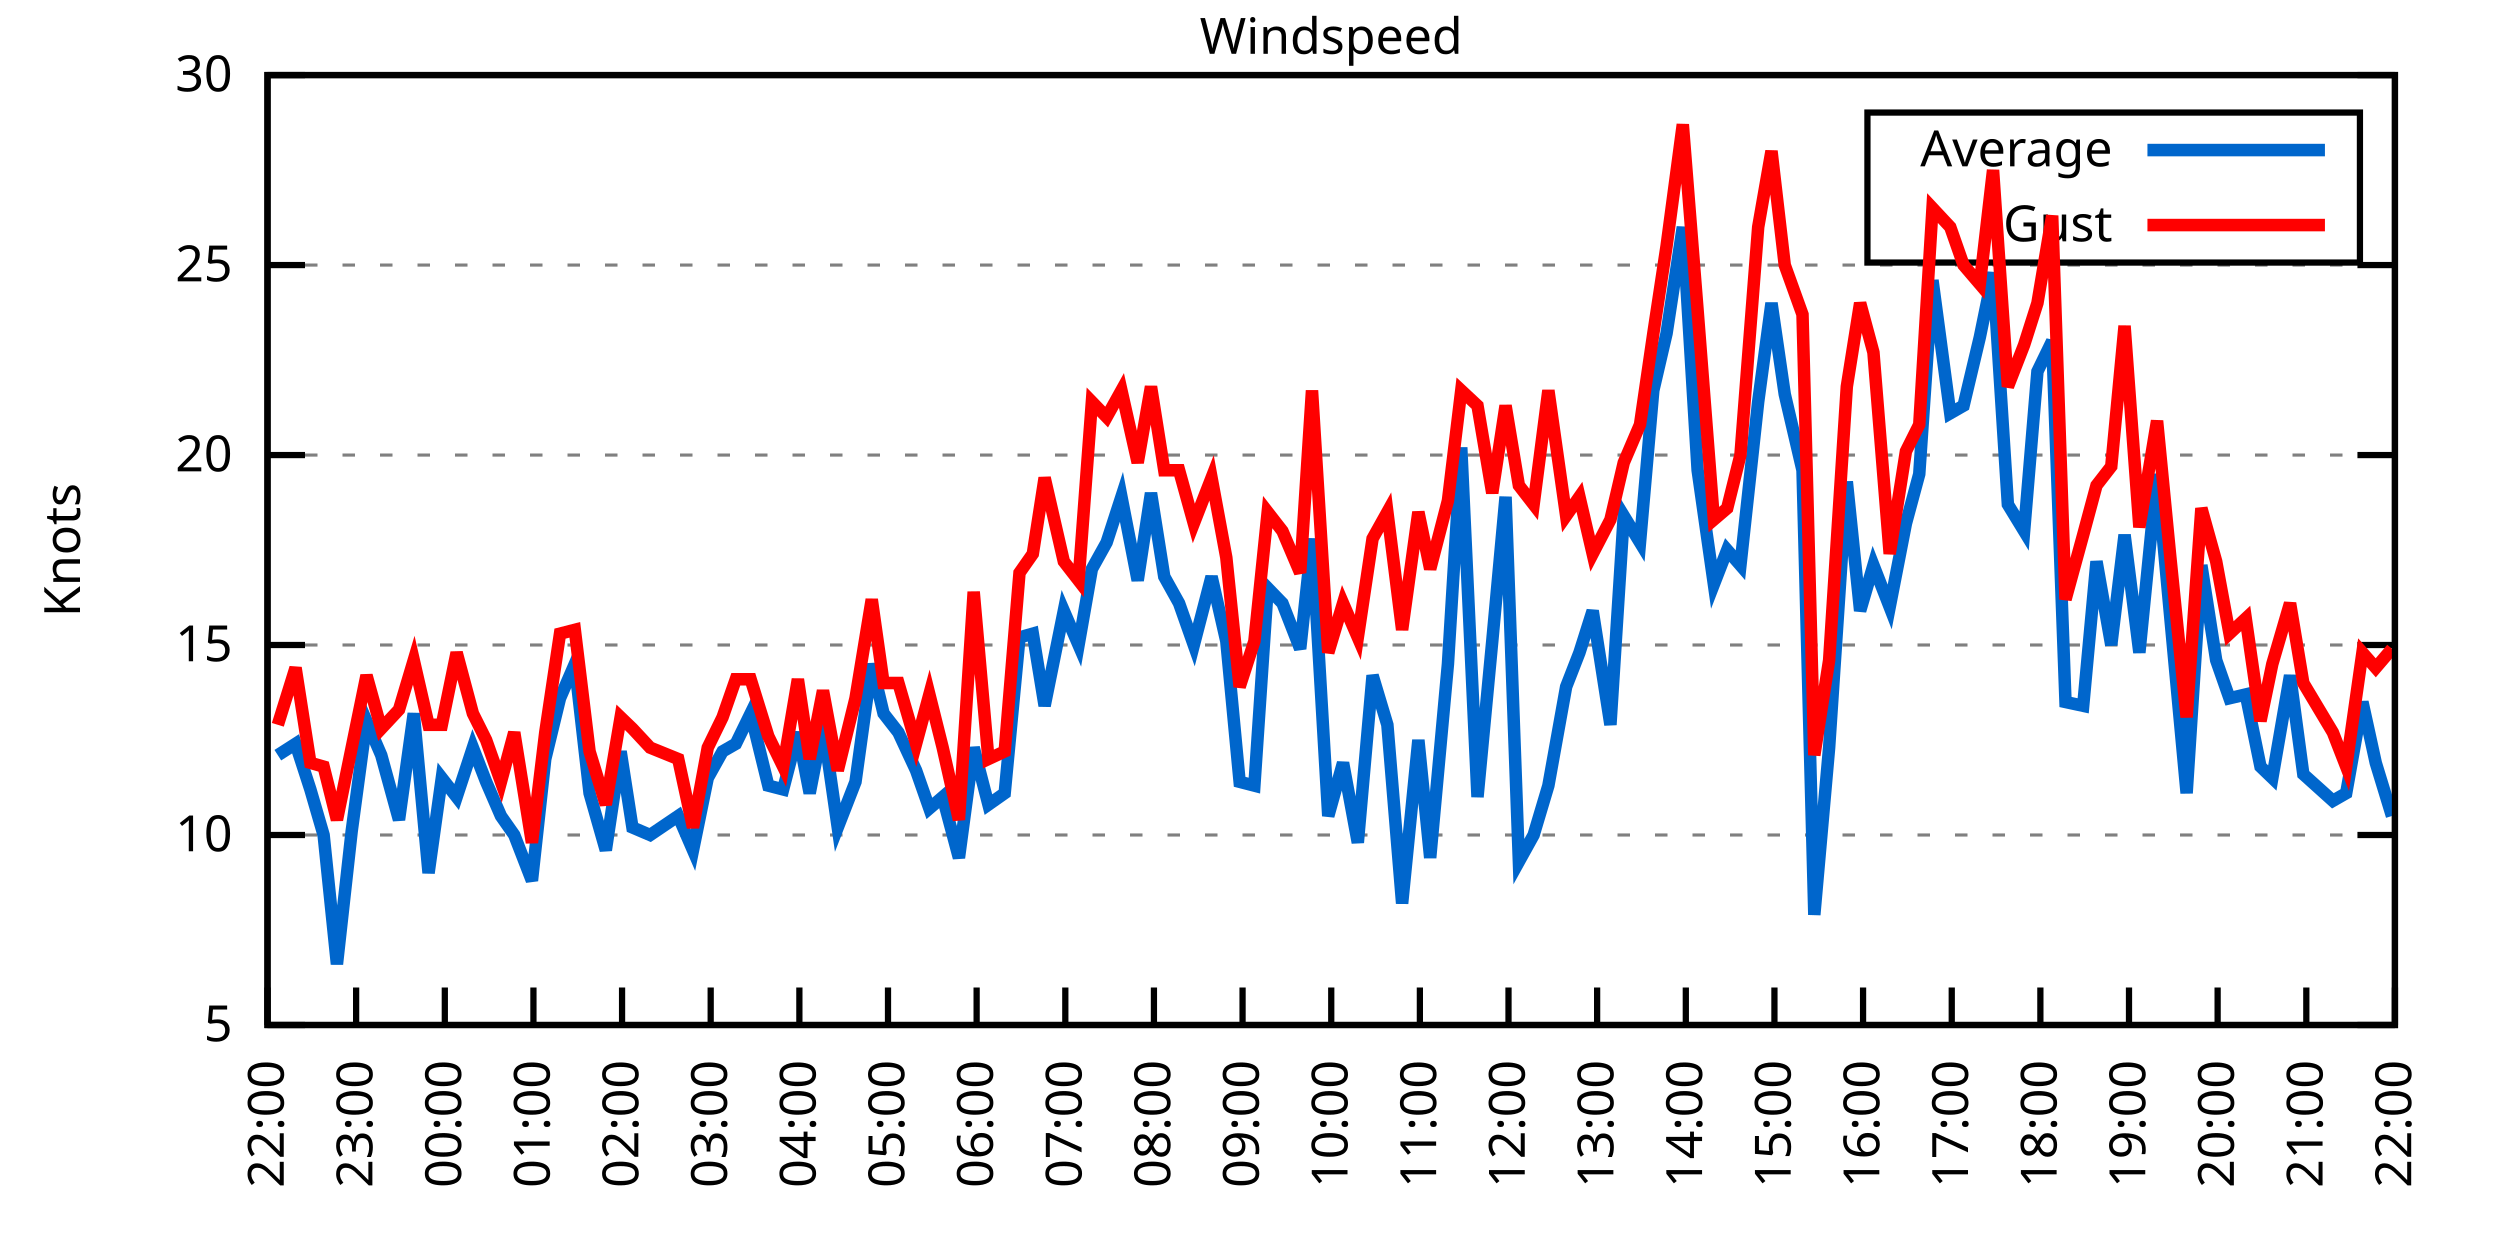
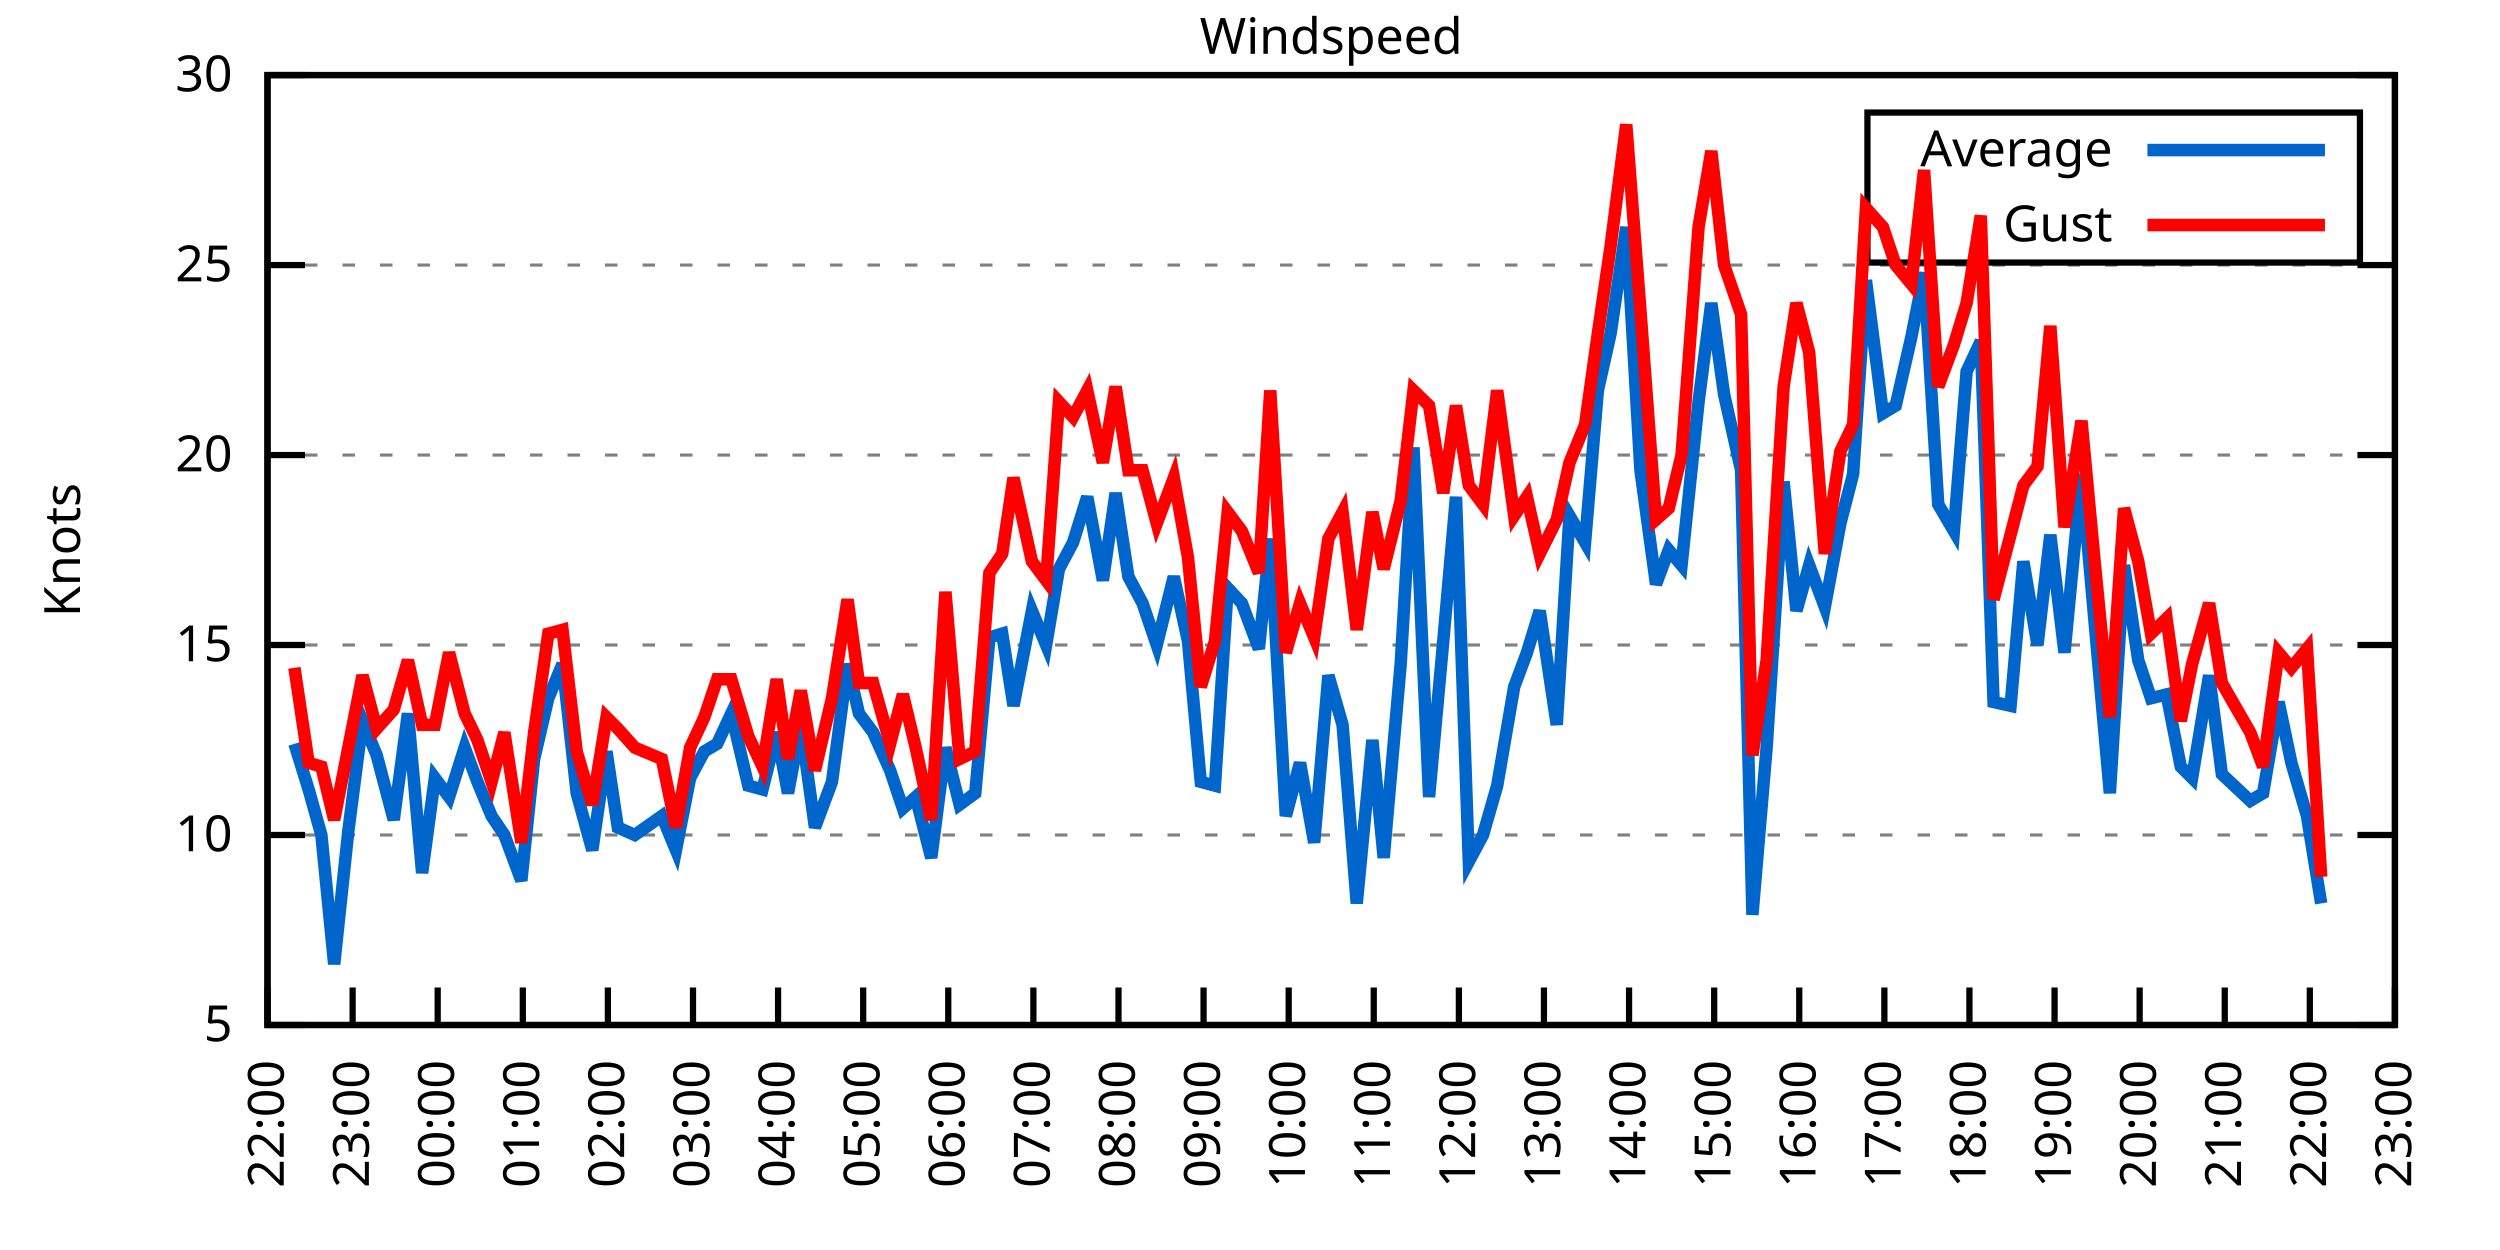
<svg xmlns="http://www.w3.org/2000/svg" xmlns:xlink="http://www.w3.org/1999/xlink" width="400" height="200" viewBox="0 0 400 200">
  <g id="gnuplot_canvas">
    <rect x="0" y="0" width="400" height="200" fill="none" />
    <defs>
      <circle id="gpDot" r="0.5" stroke-width="0.5" stroke="currentColor" />
      <path id="gpPt0" stroke-width="0.333" stroke="currentColor" d="M-1,0 h2 M0,-1 v2" />
      <path id="gpPt1" stroke-width="0.333" stroke="currentColor" d="M-1,-1 L1,1 M1,-1 L-1,1" />
      <path id="gpPt2" stroke-width="0.333" stroke="currentColor" d="M-1,0 L1,0 M0,-1 L0,1 M-1,-1 L1,1 M-1,1 L1,-1" />
      <rect id="gpPt3" stroke-width="0.333" stroke="currentColor" x="-1" y="-1" width="2" height="2" />
      <rect id="gpPt4" stroke-width="0.333" stroke="currentColor" fill="currentColor" x="-1" y="-1" width="2" height="2" />
      <circle id="gpPt5" stroke-width="0.333" stroke="currentColor" cx="0" cy="0" r="1" />
      <use xlink:href="#gpPt5" id="gpPt6" fill="currentColor" stroke="none" />
      <path id="gpPt7" stroke-width="0.333" stroke="currentColor" d="M0,-1.33 L-1.33,0.67 L1.33,0.67 z" />
      <use xlink:href="#gpPt7" id="gpPt8" fill="currentColor" stroke="none" />
      <use xlink:href="#gpPt7" id="gpPt9" stroke="currentColor" transform="rotate(180)" />
      <use xlink:href="#gpPt9" id="gpPt10" fill="currentColor" stroke="none" />
      <use xlink:href="#gpPt3" id="gpPt11" stroke="currentColor" transform="rotate(45)" />
      <use xlink:href="#gpPt11" id="gpPt12" fill="currentColor" stroke="none" />
      <path id="gpPt13" stroke-width="0.333" stroke="currentColor" d="M0,1.330 L1.265,0.411 L0.782,-1.067 L-0.782,-1.076 L-1.265,0.411 z" />
      <use xlink:href="#gpPt13" id="gpPt14" fill="currentColor" stroke="none" />
      <filter id="textbox" filterUnits="objectBoundingBox" x="0" y="0" height="1" width="1">
        <feFlood flood-color="white" flood-opacity="1" result="bgnd" />
        <feComposite in="SourceGraphic" in2="bgnd" operator="atop" />
      </filter>
      <filter id="greybox" filterUnits="objectBoundingBox" x="0" y="0" height="1" width="1">
        <feFlood flood-color="lightgrey" flood-opacity="1" result="grey" />
        <feComposite in="SourceGraphic" in2="grey" operator="atop" />
      </filter>
    </defs>
    <g fill="none" color="white" stroke="currentColor" stroke-width="1.00" stroke-linecap="butt" stroke-linejoin="miter">
</g>
    <g fill="none" color="black" stroke="currentColor" stroke-width="1.00" stroke-linecap="butt" stroke-linejoin="miter">
      <g stroke="none" shape-rendering="crispEdges">
        <polygon fill="rgb(255, 255, 255)" points="42.80,164.00 383.18,164.00 383.18,12.02 42.80,12.02 " />
      </g>
    </g>
    <g fill="none" color="black" stroke="currentColor" stroke-width="1.00" stroke-linecap="butt" stroke-linejoin="miter">
</g>
    <g fill="none" color="black" stroke="black" stroke-width="0.50" stroke-linecap="butt" stroke-linejoin="miter">
</g>
    <g fill="none" color="gray" stroke="currentColor" stroke-width="0.50" stroke-linecap="butt" stroke-linejoin="miter">
      <path stroke="gray" stroke-dasharray="2,4" class="gridline" d="M42.80,164.00 L383.19,164.00  " />
    </g>
    <g fill="none" color="gray" stroke="gray" stroke-width="1.00" stroke-linecap="butt" stroke-linejoin="miter">
</g>
    <g fill="none" color="black" stroke="currentColor" stroke-width="1.00" stroke-linecap="butt" stroke-linejoin="miter">
      <path stroke="black" d="M42.80,164.00 L48.80,164.00 M383.19,164.00 L377.19,164.00  " />
      <g transform="translate(37.20,166.60)" stroke="none" fill="black" font-family="Sans" font-size="8.00" text-anchor="end">
        <text>
          <tspan font-family="Sans"> 5</tspan>
        </text>
      </g>
    </g>
    <g fill="none" color="black" stroke="currentColor" stroke-width="1.00" stroke-linecap="butt" stroke-linejoin="miter">
</g>
    <g fill="none" color="black" stroke="black" stroke-width="0.50" stroke-linecap="butt" stroke-linejoin="miter">
</g>
    <g fill="none" color="gray" stroke="currentColor" stroke-width="0.50" stroke-linecap="butt" stroke-linejoin="miter">
      <path stroke="gray" stroke-dasharray="2,4" class="gridline" d="M42.80,133.60 L383.19,133.60  " />
    </g>
    <g fill="none" color="gray" stroke="gray" stroke-width="1.00" stroke-linecap="butt" stroke-linejoin="miter">
</g>
    <g fill="none" color="black" stroke="currentColor" stroke-width="1.00" stroke-linecap="butt" stroke-linejoin="miter">
      <path stroke="black" d="M42.80,133.60 L48.80,133.60 M383.19,133.60 L377.19,133.60  " />
      <g transform="translate(37.20,136.20)" stroke="none" fill="black" font-family="Sans" font-size="8.00" text-anchor="end">
        <text>
          <tspan font-family="Sans"> 10</tspan>
        </text>
      </g>
    </g>
    <g fill="none" color="black" stroke="currentColor" stroke-width="1.00" stroke-linecap="butt" stroke-linejoin="miter">
</g>
    <g fill="none" color="black" stroke="black" stroke-width="0.50" stroke-linecap="butt" stroke-linejoin="miter">
</g>
    <g fill="none" color="gray" stroke="currentColor" stroke-width="0.50" stroke-linecap="butt" stroke-linejoin="miter">
      <path stroke="gray" stroke-dasharray="2,4" class="gridline" d="M42.80,103.20 L383.19,103.20  " />
    </g>
    <g fill="none" color="gray" stroke="gray" stroke-width="1.00" stroke-linecap="butt" stroke-linejoin="miter">
</g>
    <g fill="none" color="black" stroke="currentColor" stroke-width="1.00" stroke-linecap="butt" stroke-linejoin="miter">
      <path stroke="black" d="M42.80,103.20 L48.80,103.20 M383.19,103.20 L377.19,103.20  " />
      <g transform="translate(37.20,105.80)" stroke="none" fill="black" font-family="Sans" font-size="8.00" text-anchor="end">
        <text>
          <tspan font-family="Sans"> 15</tspan>
        </text>
      </g>
    </g>
    <g fill="none" color="black" stroke="currentColor" stroke-width="1.00" stroke-linecap="butt" stroke-linejoin="miter">
</g>
    <g fill="none" color="black" stroke="black" stroke-width="0.50" stroke-linecap="butt" stroke-linejoin="miter">
</g>
    <g fill="none" color="gray" stroke="currentColor" stroke-width="0.50" stroke-linecap="butt" stroke-linejoin="miter">
      <path stroke="gray" stroke-dasharray="2,4" class="gridline" d="M42.80,72.81 L383.19,72.81  " />
    </g>
    <g fill="none" color="gray" stroke="gray" stroke-width="1.00" stroke-linecap="butt" stroke-linejoin="miter">
</g>
    <g fill="none" color="black" stroke="currentColor" stroke-width="1.00" stroke-linecap="butt" stroke-linejoin="miter">
      <path stroke="black" d="M42.80,72.81 L48.80,72.81 M383.19,72.81 L377.19,72.81  " />
      <g transform="translate(37.20,75.41)" stroke="none" fill="black" font-family="Sans" font-size="8.00" text-anchor="end">
        <text>
          <tspan font-family="Sans"> 20</tspan>
        </text>
      </g>
    </g>
    <g fill="none" color="black" stroke="currentColor" stroke-width="1.00" stroke-linecap="butt" stroke-linejoin="miter">
</g>
    <g fill="none" color="black" stroke="black" stroke-width="0.50" stroke-linecap="butt" stroke-linejoin="miter">
</g>
    <g fill="none" color="gray" stroke="currentColor" stroke-width="0.50" stroke-linecap="butt" stroke-linejoin="miter">
      <path stroke="gray" stroke-dasharray="2,4" class="gridline" d="M42.80,42.41 L383.19,42.41  " />
    </g>
    <g fill="none" color="gray" stroke="gray" stroke-width="1.00" stroke-linecap="butt" stroke-linejoin="miter">
</g>
    <g fill="none" color="black" stroke="currentColor" stroke-width="1.00" stroke-linecap="butt" stroke-linejoin="miter">
      <path stroke="black" d="M42.80,42.41 L48.80,42.41 M383.19,42.41 L377.19,42.41  " />
      <g transform="translate(37.20,45.01)" stroke="none" fill="black" font-family="Sans" font-size="8.00" text-anchor="end">
        <text>
          <tspan font-family="Sans"> 25</tspan>
        </text>
      </g>
    </g>
    <g fill="none" color="black" stroke="currentColor" stroke-width="1.00" stroke-linecap="butt" stroke-linejoin="miter">
</g>
    <g fill="none" color="black" stroke="black" stroke-width="0.50" stroke-linecap="butt" stroke-linejoin="miter">
</g>
    <g fill="none" color="gray" stroke="currentColor" stroke-width="0.50" stroke-linecap="butt" stroke-linejoin="miter">
      <path stroke="gray" stroke-dasharray="2,4" class="gridline" d="M42.80,12.01 L383.19,12.01  " />
    </g>
    <g fill="none" color="gray" stroke="gray" stroke-width="1.00" stroke-linecap="butt" stroke-linejoin="miter">
</g>
    <g fill="none" color="black" stroke="currentColor" stroke-width="1.00" stroke-linecap="butt" stroke-linejoin="miter">
      <path stroke="black" d="M42.80,12.01 L48.80,12.01 M383.19,12.01 L377.19,12.01  " />
      <g transform="translate(37.20,14.61)" stroke="none" fill="black" font-family="Sans" font-size="8.00" text-anchor="end">
        <text>
          <tspan font-family="Sans"> 30</tspan>
        </text>
      </g>
    </g>
    <g fill="none" color="black" stroke="currentColor" stroke-width="1.00" stroke-linecap="butt" stroke-linejoin="miter">
      <path stroke="black" d="M42.80,164.00 L42.80,158.00  " />
      <g transform="translate(45.40,169.60) rotate(270.00)" stroke="none" fill="black" font-family="Sans" font-size="8.00" text-anchor="end">
        <text>
          <tspan font-family="Sans">22:00</tspan>
        </text>
      </g>
    </g>
    <g fill="none" color="black" stroke="currentColor" stroke-width="1.00" stroke-linecap="butt" stroke-linejoin="miter">
-       <path stroke="black" d="M56.98,164.00 L56.98,158.00  " />
-       <g transform="translate(59.58,169.60) rotate(270.00)" stroke="none" fill="black" font-family="Sans" font-size="8.00" text-anchor="end">
+       <path stroke="black" d="M56.42,164.00 L56.42,158.00  " />
+       <g transform="translate(59.02,169.60) rotate(270.00)" stroke="none" fill="black" font-family="Sans" font-size="8.00" text-anchor="end">
        <text>
          <tspan font-family="Sans">23:00</tspan>
        </text>
      </g>
    </g>
    <g fill="none" color="black" stroke="currentColor" stroke-width="1.00" stroke-linecap="butt" stroke-linejoin="miter">
-       <path stroke="black" d="M71.17,164.00 L71.17,158.00  " />
-       <g transform="translate(73.77,169.60) rotate(270.00)" stroke="none" fill="black" font-family="Sans" font-size="8.00" text-anchor="end">
+       <path stroke="black" d="M70.03,164.00 L70.03,158.00  " />
+       <g transform="translate(72.63,169.60) rotate(270.00)" stroke="none" fill="black" font-family="Sans" font-size="8.00" text-anchor="end">
        <text>
          <tspan font-family="Sans">00:00</tspan>
        </text>
      </g>
    </g>
    <g fill="none" color="black" stroke="currentColor" stroke-width="1.00" stroke-linecap="butt" stroke-linejoin="miter">
-       <path stroke="black" d="M85.35,164.00 L85.35,158.00  " />
-       <g transform="translate(87.95,169.60) rotate(270.00)" stroke="none" fill="black" font-family="Sans" font-size="8.00" text-anchor="end">
+       <path stroke="black" d="M83.65,164.00 L83.65,158.00  " />
+       <g transform="translate(86.25,169.60) rotate(270.00)" stroke="none" fill="black" font-family="Sans" font-size="8.00" text-anchor="end">
        <text>
          <tspan font-family="Sans">01:00</tspan>
        </text>
      </g>
    </g>
    <g fill="none" color="black" stroke="currentColor" stroke-width="1.00" stroke-linecap="butt" stroke-linejoin="miter">
-       <path stroke="black" d="M99.53,164.00 L99.53,158.00  " />
-       <g transform="translate(102.13,169.60) rotate(270.00)" stroke="none" fill="black" font-family="Sans" font-size="8.00" text-anchor="end">
+       <path stroke="black" d="M97.26,164.00 L97.26,158.00  " />
+       <g transform="translate(99.86,169.60) rotate(270.00)" stroke="none" fill="black" font-family="Sans" font-size="8.00" text-anchor="end">
        <text>
          <tspan font-family="Sans">02:00</tspan>
        </text>
      </g>
    </g>
    <g fill="none" color="black" stroke="currentColor" stroke-width="1.00" stroke-linecap="butt" stroke-linejoin="miter">
-       <path stroke="black" d="M113.71,164.00 L113.71,158.00  " />
-       <g transform="translate(116.31,169.60) rotate(270.00)" stroke="none" fill="black" font-family="Sans" font-size="8.00" text-anchor="end">
+       <path stroke="black" d="M110.88,164.00 L110.88,158.00  " />
+       <g transform="translate(113.48,169.60) rotate(270.00)" stroke="none" fill="black" font-family="Sans" font-size="8.00" text-anchor="end">
        <text>
          <tspan font-family="Sans">03:00</tspan>
        </text>
      </g>
    </g>
    <g fill="none" color="black" stroke="currentColor" stroke-width="1.00" stroke-linecap="butt" stroke-linejoin="miter">
-       <path stroke="black" d="M127.90,164.00 L127.90,158.00  " />
-       <g transform="translate(130.50,169.60) rotate(270.00)" stroke="none" fill="black" font-family="Sans" font-size="8.00" text-anchor="end">
+       <path stroke="black" d="M124.49,164.00 L124.49,158.00  " />
+       <g transform="translate(127.09,169.60) rotate(270.00)" stroke="none" fill="black" font-family="Sans" font-size="8.00" text-anchor="end">
        <text>
          <tspan font-family="Sans">04:00</tspan>
        </text>
      </g>
    </g>
    <g fill="none" color="black" stroke="currentColor" stroke-width="1.00" stroke-linecap="butt" stroke-linejoin="miter">
-       <path stroke="black" d="M142.08,164.00 L142.08,158.00  " />
-       <g transform="translate(144.68,169.60) rotate(270.00)" stroke="none" fill="black" font-family="Sans" font-size="8.00" text-anchor="end">
+       <path stroke="black" d="M138.11,164.00 L138.11,158.00  " />
+       <g transform="translate(140.71,169.60) rotate(270.00)" stroke="none" fill="black" font-family="Sans" font-size="8.00" text-anchor="end">
        <text>
          <tspan font-family="Sans">05:00</tspan>
        </text>
      </g>
    </g>
    <g fill="none" color="black" stroke="currentColor" stroke-width="1.00" stroke-linecap="butt" stroke-linejoin="miter">
-       <path stroke="black" d="M156.26,164.00 L156.26,158.00  " />
-       <g transform="translate(158.86,169.60) rotate(270.00)" stroke="none" fill="black" font-family="Sans" font-size="8.00" text-anchor="end">
+       <path stroke="black" d="M151.72,164.00 L151.72,158.00  " />
+       <g transform="translate(154.32,169.60) rotate(270.00)" stroke="none" fill="black" font-family="Sans" font-size="8.00" text-anchor="end">
        <text>
          <tspan font-family="Sans">06:00</tspan>
        </text>
      </g>
    </g>
    <g fill="none" color="black" stroke="currentColor" stroke-width="1.00" stroke-linecap="butt" stroke-linejoin="miter">
-       <path stroke="black" d="M170.45,164.00 L170.45,158.00  " />
-       <g transform="translate(173.05,169.60) rotate(270.00)" stroke="none" fill="black" font-family="Sans" font-size="8.00" text-anchor="end">
+       <path stroke="black" d="M165.34,164.00 L165.34,158.00  " />
+       <g transform="translate(167.94,169.60) rotate(270.00)" stroke="none" fill="black" font-family="Sans" font-size="8.00" text-anchor="end">
        <text>
          <tspan font-family="Sans">07:00</tspan>
        </text>
      </g>
    </g>
    <g fill="none" color="black" stroke="currentColor" stroke-width="1.00" stroke-linecap="butt" stroke-linejoin="miter">
-       <path stroke="black" d="M184.63,164.00 L184.63,158.00  " />
-       <g transform="translate(187.23,169.60) rotate(270.00)" stroke="none" fill="black" font-family="Sans" font-size="8.00" text-anchor="end">
+       <path stroke="black" d="M178.96,164.00 L178.96,158.00  " />
+       <g transform="translate(181.56,169.60) rotate(270.00)" stroke="none" fill="black" font-family="Sans" font-size="8.00" text-anchor="end">
        <text>
          <tspan font-family="Sans">08:00</tspan>
        </text>
      </g>
    </g>
    <g fill="none" color="black" stroke="currentColor" stroke-width="1.00" stroke-linecap="butt" stroke-linejoin="miter">
-       <path stroke="black" d="M198.81,164.00 L198.81,158.00  " />
-       <g transform="translate(201.41,169.60) rotate(270.00)" stroke="none" fill="black" font-family="Sans" font-size="8.00" text-anchor="end">
+       <path stroke="black" d="M192.57,164.00 L192.57,158.00  " />
+       <g transform="translate(195.17,169.60) rotate(270.00)" stroke="none" fill="black" font-family="Sans" font-size="8.00" text-anchor="end">
        <text>
          <tspan font-family="Sans">09:00</tspan>
        </text>
      </g>
    </g>
    <g fill="none" color="black" stroke="currentColor" stroke-width="1.00" stroke-linecap="butt" stroke-linejoin="miter">
-       <path stroke="black" d="M213.00,164.00 L213.00,158.00  " />
-       <g transform="translate(215.60,169.60) rotate(270.00)" stroke="none" fill="black" font-family="Sans" font-size="8.00" text-anchor="end">
+       <path stroke="black" d="M206.19,164.00 L206.19,158.00  " />
+       <g transform="translate(208.79,169.60) rotate(270.00)" stroke="none" fill="black" font-family="Sans" font-size="8.00" text-anchor="end">
        <text>
          <tspan font-family="Sans">10:00</tspan>
        </text>
      </g>
    </g>
    <g fill="none" color="black" stroke="currentColor" stroke-width="1.00" stroke-linecap="butt" stroke-linejoin="miter">
-       <path stroke="black" d="M227.18,164.00 L227.18,158.00  " />
-       <g transform="translate(229.78,169.60) rotate(270.00)" stroke="none" fill="black" font-family="Sans" font-size="8.00" text-anchor="end">
+       <path stroke="black" d="M219.80,164.00 L219.80,158.00  " />
+       <g transform="translate(222.40,169.60) rotate(270.00)" stroke="none" fill="black" font-family="Sans" font-size="8.00" text-anchor="end">
        <text>
          <tspan font-family="Sans">11:00</tspan>
        </text>
      </g>
    </g>
    <g fill="none" color="black" stroke="currentColor" stroke-width="1.00" stroke-linecap="butt" stroke-linejoin="miter">
-       <path stroke="black" d="M241.36,164.00 L241.36,158.00  " />
-       <g transform="translate(243.96,169.60) rotate(270.00)" stroke="none" fill="black" font-family="Sans" font-size="8.00" text-anchor="end">
+       <path stroke="black" d="M233.42,164.00 L233.42,158.00  " />
+       <g transform="translate(236.02,169.60) rotate(270.00)" stroke="none" fill="black" font-family="Sans" font-size="8.00" text-anchor="end">
        <text>
          <tspan font-family="Sans">12:00</tspan>
        </text>
      </g>
    </g>
    <g fill="none" color="black" stroke="currentColor" stroke-width="1.00" stroke-linecap="butt" stroke-linejoin="miter">
-       <path stroke="black" d="M255.54,164.00 L255.54,158.00  " />
-       <g transform="translate(258.14,169.60) rotate(270.00)" stroke="none" fill="black" font-family="Sans" font-size="8.00" text-anchor="end">
+       <path stroke="black" d="M247.03,164.00 L247.03,158.00  " />
+       <g transform="translate(249.63,169.60) rotate(270.00)" stroke="none" fill="black" font-family="Sans" font-size="8.00" text-anchor="end">
        <text>
          <tspan font-family="Sans">13:00</tspan>
        </text>
      </g>
    </g>
    <g fill="none" color="black" stroke="currentColor" stroke-width="1.00" stroke-linecap="butt" stroke-linejoin="miter">
-       <path stroke="black" d="M269.73,164.00 L269.73,158.00  " />
-       <g transform="translate(272.33,169.60) rotate(270.00)" stroke="none" fill="black" font-family="Sans" font-size="8.00" text-anchor="end">
+       <path stroke="black" d="M260.65,164.00 L260.65,158.00  " />
+       <g transform="translate(263.25,169.60) rotate(270.00)" stroke="none" fill="black" font-family="Sans" font-size="8.00" text-anchor="end">
        <text>
          <tspan font-family="Sans">14:00</tspan>
        </text>
      </g>
    </g>
    <g fill="none" color="black" stroke="currentColor" stroke-width="1.00" stroke-linecap="butt" stroke-linejoin="miter">
-       <path stroke="black" d="M283.91,164.00 L283.91,158.00  " />
-       <g transform="translate(286.51,169.60) rotate(270.00)" stroke="none" fill="black" font-family="Sans" font-size="8.00" text-anchor="end">
+       <path stroke="black" d="M274.27,164.00 L274.27,158.00  " />
+       <g transform="translate(276.87,169.60) rotate(270.00)" stroke="none" fill="black" font-family="Sans" font-size="8.00" text-anchor="end">
        <text>
          <tspan font-family="Sans">15:00</tspan>
        </text>
      </g>
    </g>
    <g fill="none" color="black" stroke="currentColor" stroke-width="1.00" stroke-linecap="butt" stroke-linejoin="miter">
-       <path stroke="black" d="M298.09,164.00 L298.09,158.00  " />
-       <g transform="translate(300.69,169.60) rotate(270.00)" stroke="none" fill="black" font-family="Sans" font-size="8.00" text-anchor="end">
+       <path stroke="black" d="M287.88,164.00 L287.88,158.00  " />
+       <g transform="translate(290.48,169.60) rotate(270.00)" stroke="none" fill="black" font-family="Sans" font-size="8.00" text-anchor="end">
        <text>
          <tspan font-family="Sans">16:00</tspan>
        </text>
      </g>
    </g>
    <g fill="none" color="black" stroke="currentColor" stroke-width="1.00" stroke-linecap="butt" stroke-linejoin="miter">
-       <path stroke="black" d="M312.28,164.00 L312.28,158.00  " />
-       <g transform="translate(314.88,169.60) rotate(270.00)" stroke="none" fill="black" font-family="Sans" font-size="8.00" text-anchor="end">
+       <path stroke="black" d="M301.50,164.00 L301.50,158.00  " />
+       <g transform="translate(304.10,169.60) rotate(270.00)" stroke="none" fill="black" font-family="Sans" font-size="8.00" text-anchor="end">
        <text>
          <tspan font-family="Sans">17:00</tspan>
        </text>
      </g>
    </g>
    <g fill="none" color="black" stroke="currentColor" stroke-width="1.00" stroke-linecap="butt" stroke-linejoin="miter">
-       <path stroke="black" d="M326.46,164.00 L326.46,158.00  " />
-       <g transform="translate(329.06,169.60) rotate(270.00)" stroke="none" fill="black" font-family="Sans" font-size="8.00" text-anchor="end">
+       <path stroke="black" d="M315.11,164.00 L315.11,158.00  " />
+       <g transform="translate(317.71,169.60) rotate(270.00)" stroke="none" fill="black" font-family="Sans" font-size="8.00" text-anchor="end">
        <text>
          <tspan font-family="Sans">18:00</tspan>
        </text>
      </g>
    </g>
    <g fill="none" color="black" stroke="currentColor" stroke-width="1.00" stroke-linecap="butt" stroke-linejoin="miter">
-       <path stroke="black" d="M340.64,164.00 L340.64,158.00  " />
-       <g transform="translate(343.24,169.60) rotate(270.00)" stroke="none" fill="black" font-family="Sans" font-size="8.00" text-anchor="end">
+       <path stroke="black" d="M328.73,164.00 L328.73,158.00  " />
+       <g transform="translate(331.33,169.60) rotate(270.00)" stroke="none" fill="black" font-family="Sans" font-size="8.00" text-anchor="end">
        <text>
          <tspan font-family="Sans">19:00</tspan>
        </text>
      </g>
    </g>
    <g fill="none" color="black" stroke="currentColor" stroke-width="1.00" stroke-linecap="butt" stroke-linejoin="miter">
-       <path stroke="black" d="M354.82,164.00 L354.82,158.00  " />
-       <g transform="translate(357.42,169.60) rotate(270.00)" stroke="none" fill="black" font-family="Sans" font-size="8.00" text-anchor="end">
+       <path stroke="black" d="M342.34,164.00 L342.34,158.00  " />
+       <g transform="translate(344.94,169.60) rotate(270.00)" stroke="none" fill="black" font-family="Sans" font-size="8.00" text-anchor="end">
        <text>
          <tspan font-family="Sans">20:00</tspan>
        </text>
      </g>
    </g>
    <g fill="none" color="black" stroke="currentColor" stroke-width="1.00" stroke-linecap="butt" stroke-linejoin="miter">
-       <path stroke="black" d="M369.01,164.00 L369.01,158.00  " />
-       <g transform="translate(371.61,169.60) rotate(270.00)" stroke="none" fill="black" font-family="Sans" font-size="8.00" text-anchor="end">
+       <path stroke="black" d="M355.96,164.00 L355.96,158.00  " />
+       <g transform="translate(358.56,169.60) rotate(270.00)" stroke="none" fill="black" font-family="Sans" font-size="8.00" text-anchor="end">
        <text>
          <tspan font-family="Sans">21:00</tspan>
+         </text>
+       </g>
+     </g>
+     <g fill="none" color="black" stroke="currentColor" stroke-width="1.00" stroke-linecap="butt" stroke-linejoin="miter">
+       <path stroke="black" d="M369.57,164.00 L369.57,158.00  " />
+       <g transform="translate(372.17,169.60) rotate(270.00)" stroke="none" fill="black" font-family="Sans" font-size="8.00" text-anchor="end">
+         <text>
+           <tspan font-family="Sans">22:00</tspan>
        </text>
      </g>
    </g>
    <g fill="none" color="black" stroke="currentColor" stroke-width="1.00" stroke-linecap="butt" stroke-linejoin="miter">
      <path stroke="black" d="M383.19,164.00 L383.19,158.00  " />
      <g transform="translate(385.79,169.60) rotate(270.00)" stroke="none" fill="black" font-family="Sans" font-size="8.00" text-anchor="end">
        <text>
-           <tspan font-family="Sans">22:00</tspan>
+           <tspan font-family="Sans">23:00</tspan>
        </text>
      </g>
    </g>
    <g fill="none" color="black" stroke="currentColor" stroke-width="1.00" stroke-linecap="butt" stroke-linejoin="miter">
</g>
    <g fill="none" color="black" stroke="currentColor" stroke-width="1.00" stroke-linecap="butt" stroke-linejoin="miter">
      <path stroke="black" d="M42.80,12.01 L42.80,164.00 L383.19,164.00 L383.19,12.01 L42.80,12.01 Z  " />
    </g>
    <g fill="none" color="black" stroke="currentColor" stroke-width="1.00" stroke-linecap="butt" stroke-linejoin="miter">
</g>
    <g fill="none" color="black" stroke="currentColor" stroke-width="1.00" stroke-linecap="butt" stroke-linejoin="miter">
      <path stroke="black" d="M298.79,42.01 L298.79,18.01 L377.59,18.01 L377.59,42.01 L298.79,42.01 Z  " />
    </g>
    <g id="Windspeed_plot_1">
      <g fill="none" color="white" stroke="black" stroke-width="2.00" stroke-linecap="butt" stroke-linejoin="miter">
</g>
      <g fill="none" color="black" stroke="currentColor" stroke-width="2.00" stroke-linecap="butt" stroke-linejoin="miter">
        <g transform="translate(337.99,26.61)" stroke="none" fill="black" font-family="Sans" font-size="8.00" text-anchor="end">
          <text>
            <tspan font-family="Sans">Average</tspan>
          </text>
        </g>
      </g>
      <g fill="none" color="black" stroke="currentColor" stroke-width="2.00" stroke-linecap="butt" stroke-linejoin="miter">
-         <path stroke="rgb(  0, 102, 204)" d="M343.59,24.01 L371.99,24.01 M44.45,120.83 L47.29,119.01 L49.66,126.31 L51.78,133.60 L53.91,154.27 L56.27,132.99   L58.64,115.36 L61.00,120.83 L63.84,131.17 L66.20,114.15 L68.57,139.68 L70.69,124.48 L73.06,127.52 L75.66,119.62   L77.78,125.09 L80.15,130.56 L82.28,133.60 L85.11,140.90 L87.24,121.44 L89.60,111.72 L91.97,106.24 L94.33,126.91   L96.93,136.03 L99.30,120.23 L101.19,132.39 L104.02,133.60 L108.51,130.56 L110.88,136.03 L113.24,124.48 L115.61,120.23   L117.73,119.01 L120.10,114.15 L122.93,125.70 L125.30,126.31 L127.66,117.19 L129.55,126.91 L131.68,115.97 L134.04,132.39   L136.88,125.09 L139.48,106.24 L141.37,114.15 L143.74,117.19 L146.57,123.27 L148.70,129.35 L150.83,127.52 L153.43,137.25   L155.79,119.62 L158.15,128.74 L160.75,126.91 L163.12,101.99 L165.25,101.38 L167.14,112.93 L170.21,97.73 L172.57,103.20   L174.70,91.04 L177.06,86.79 L179.43,79.49 L182.03,92.87 L184.16,78.89 L186.28,92.26 L188.65,96.52 L191.01,103.20   L193.85,92.26 L196.21,102.60 L198.34,125.09 L200.70,125.70 L202.83,94.08 L205.19,96.52 L208.03,103.81 L209.92,86.18   L212.52,130.56 L214.89,122.05 L217.25,134.82 L219.61,108.07 L221.98,115.97 L224.34,144.55 L226.94,118.40 L228.83,137.25   L231.67,106.24 L233.80,71.59 L236.40,127.52 L238.76,102.60 L240.89,79.49 L243.02,137.86 L245.38,133.60 L247.74,125.70   L250.58,109.89 L252.71,104.42 L254.83,97.73 L257.67,115.97 L259.80,82.53 L262.40,86.79 L264.53,62.47 L266.65,53.35   L269.25,36.33 L271.62,75.24 L274.22,93.48 L276.35,88.00 L278.47,90.44 L281.31,64.29 L283.44,48.49 L285.56,63.08   L288.40,75.24 L290.29,146.37 L292.66,119.62 L295.49,77.06 L297.62,97.73 L299.75,90.44 L302.35,97.12 L304.95,83.75   L307.08,75.85 L309.20,44.84 L312.04,66.12 L314.17,64.90 L316.77,53.96 L318.89,43.62 L321.26,80.71 L323.86,84.97   L325.99,59.43 L328.35,54.57 L330.48,112.32 L333.31,112.93 L335.44,89.83 L337.80,103.20 L339.93,85.57 L342.30,104.42   L345.13,75.85 L347.26,98.95 L349.86,126.91 L352.22,90.44 L354.59,105.64 L356.72,111.72 L359.32,111.11 L361.68,122.66   L363.57,124.48 L366.41,108.07 L368.53,123.87 L373.26,128.13 L375.39,126.91 L377.99,112.32 L380.12,122.05 L382.72,130.56    " />
+         <path stroke="rgb(  0, 102, 204)" d="M343.59,24.01 L371.99,24.01 M47.11,119.01 L49.38,126.31 L51.42,133.60 L53.47,154.27 L55.73,132.99 L58.00,115.36   L60.27,120.83 L63.00,131.17 L65.27,114.15 L67.54,139.68 L69.58,124.48 L71.85,127.52 L74.34,119.62 L76.39,125.09   L78.65,130.56 L80.70,133.60 L83.42,140.90 L85.46,121.44 L87.73,111.72 L90.00,106.24 L92.27,126.91 L94.77,136.03   L97.04,120.23 L98.85,132.39 L101.57,133.60 L105.89,130.56 L108.15,136.03 L110.42,124.48 L112.69,120.23 L114.74,119.01   L117.01,114.15 L119.73,125.70 L122.00,126.31 L124.27,117.19 L126.08,126.91 L128.12,115.97 L130.39,132.39 L133.12,125.09   L135.61,106.24 L137.43,114.15 L139.70,117.19 L142.42,123.27 L144.46,129.35 L146.51,127.52 L149.00,137.25 L151.27,119.62   L153.54,128.74 L156.04,126.91 L158.31,101.99 L160.35,101.38 L162.16,112.93 L165.11,97.73 L167.38,103.20 L169.43,91.04   L171.69,86.79 L173.96,79.49 L176.46,92.87 L178.50,78.89 L180.54,92.26 L182.81,96.52 L185.08,103.20 L187.81,92.26   L190.08,102.60 L192.12,125.09 L194.39,125.70 L196.43,94.08 L198.70,96.52 L201.42,103.81 L203.24,86.18 L205.73,130.56   L208.00,122.05 L210.27,134.82 L212.54,108.07 L214.81,115.97 L217.08,144.55 L219.58,118.40 L221.39,137.25 L224.11,106.24   L226.16,71.59 L228.65,127.52 L230.92,102.60 L232.96,79.49 L235.01,137.86 L237.28,133.60 L239.55,125.70 L242.27,109.89   L244.31,104.42 L246.35,97.73 L249.08,115.97 L251.12,82.53 L253.61,86.79 L255.66,62.47 L257.70,53.35 L260.20,36.33   L262.47,75.24 L264.96,93.48 L267.00,88.00 L269.05,90.44 L271.77,64.29 L273.81,48.49 L275.85,63.08 L278.58,75.24   L280.39,146.37 L282.66,119.62 L285.38,77.06 L287.43,97.73 L289.47,90.44 L291.97,97.12 L294.46,83.75 L296.50,75.85   L298.55,44.84 L301.27,66.12 L303.31,64.90 L305.81,53.96 L307.85,43.62 L310.12,80.71 L312.62,84.97 L314.66,59.43   L316.93,54.57 L318.97,112.32 L321.69,112.93 L323.74,89.83 L326.00,103.20 L328.05,85.57 L330.32,104.42 L333.04,75.85   L335.08,98.95 L337.58,126.91 L339.85,90.44 L342.12,105.64 L344.16,111.72 L346.65,111.11 L348.92,122.66 L350.74,124.48   L353.46,108.07 L355.50,123.87 L360.04,128.13 L362.09,126.91 L364.58,112.32 L366.62,122.05 L369.12,130.56 L371.39,144.55    " />
      </g>
    </g>
    <g id="Windspeed_plot_2">
      <g fill="none" color="black" stroke="currentColor" stroke-width="2.00" stroke-linecap="butt" stroke-linejoin="miter">
        <g transform="translate(337.99,38.61)" stroke="none" fill="black" font-family="Sans" font-size="8.00" text-anchor="end">
          <text>
            <tspan font-family="Sans">Gust</tspan>
          </text>
        </g>
      </g>
      <g fill="none" color="black" stroke="currentColor" stroke-width="2.00" stroke-linecap="butt" stroke-linejoin="miter">
-         <path stroke="rgb(255,   0,   0)" d="M343.59,36.01 L371.99,36.01 M44.45,115.97 L47.29,106.85 L49.66,122.05 L51.78,122.66 L53.91,131.17 L56.27,119.62   L58.64,108.07 L61.00,116.58 L63.84,113.54 L66.20,105.64 L68.57,115.97 L70.69,115.97 L73.06,104.42 L75.66,114.15   L77.78,118.40 L80.15,125.09 L82.28,117.19 L85.11,134.82 L87.24,117.19 L89.60,101.38 L91.97,100.77 L94.33,120.23   L96.93,128.74 L99.30,114.76 L101.19,116.58 L104.02,119.62 L108.51,121.44 L110.88,132.39 L113.24,119.62 L115.61,114.76   L117.73,108.68 L120.10,108.68 L122.93,117.80 L125.30,122.66 L127.66,108.68 L129.55,121.44 L131.68,110.50 L134.04,123.27   L136.88,111.72 L139.48,95.91 L141.37,109.28 L143.74,109.28 L146.57,119.01 L148.70,111.11 L150.83,119.62 L153.43,131.17   L155.79,94.69 L158.15,121.44 L160.75,120.23 L163.12,91.65 L165.25,88.61 L167.14,76.45 L170.21,89.83 L172.57,92.87   L174.70,64.29 L177.06,66.73 L179.43,62.47 L182.03,74.02 L184.16,61.86 L186.28,75.24 L188.65,75.24 L191.01,83.75   L193.85,76.45 L196.21,89.22 L198.34,109.89 L200.70,102.60 L202.83,81.93 L205.19,84.97 L208.03,91.65 L209.92,62.47   L212.52,104.42 L214.89,96.52 L217.25,101.99 L219.61,86.18 L221.98,81.93 L224.34,100.77 L226.94,81.93 L228.83,91.04   L231.67,80.10 L233.80,62.47 L236.40,64.90 L238.76,78.89 L240.89,64.90 L243.02,77.67 L245.38,80.71 L247.74,62.47   L250.58,82.53 L252.71,79.49 L254.83,88.61 L257.67,83.14 L259.80,74.02 L262.40,67.94 L264.53,53.35 L266.65,39.37   L269.25,19.91 L271.62,49.70 L274.22,83.14 L276.35,81.32 L278.47,72.81 L281.31,36.33 L283.44,24.17 L285.56,42.41   L288.40,50.31 L290.29,120.83 L292.66,105.64 L295.49,61.86 L297.62,48.49 L299.75,56.39 L302.35,88.61 L304.95,72.20   L307.08,67.94 L309.20,33.29 L312.04,36.33 L314.17,42.41 L316.77,45.45 L318.89,27.21 L321.26,61.86 L323.86,55.18   L325.99,48.49 L328.35,34.50 L330.48,95.91 L333.31,85.57 L335.44,77.67 L337.80,74.63 L339.93,52.14 L342.30,84.36   L345.13,67.33 L347.26,89.22 L349.86,114.76 L352.22,81.32 L354.59,89.83 L356.72,101.38 L359.32,98.95 L361.68,115.36   L363.57,106.24 L366.41,96.52 L368.53,109.28 L373.26,117.19 L375.39,122.66 L377.99,104.42 L380.12,106.85 L382.72,103.81    " />
+         <path stroke="rgb(255,   0,   0)" d="M343.59,36.01 L371.99,36.01 M47.11,106.85 L49.38,122.05 L51.42,122.66 L53.47,131.17 L55.73,119.62 L58.00,108.07   L60.27,116.58 L63.00,113.54 L65.27,105.64 L67.54,115.97 L69.58,115.97 L71.85,104.42 L74.34,114.15 L76.39,118.40   L78.65,125.09 L80.70,117.19 L83.42,134.82 L85.46,117.19 L87.73,101.38 L90.00,100.77 L92.27,120.23 L94.77,128.74   L97.04,114.76 L98.85,116.58 L101.57,119.62 L105.89,121.44 L108.15,132.39 L110.42,119.62 L112.69,114.76 L114.74,108.68   L117.01,108.68 L119.73,117.80 L122.00,122.66 L124.27,108.68 L126.08,121.44 L128.12,110.50 L130.39,123.27 L133.12,111.72   L135.61,95.91 L137.43,109.28 L139.70,109.28 L142.42,119.01 L144.46,111.11 L146.51,119.62 L149.00,131.17 L151.27,94.69   L153.54,121.44 L156.04,120.23 L158.31,91.65 L160.35,88.61 L162.16,76.45 L165.11,89.83 L167.38,92.87 L169.43,64.29   L171.69,66.73 L173.96,62.47 L176.46,74.02 L178.50,61.86 L180.54,75.24 L182.81,75.24 L185.08,83.75 L187.81,76.45   L190.08,89.22 L192.12,109.89 L194.39,102.60 L196.43,81.93 L198.70,84.97 L201.42,91.65 L203.24,62.47 L205.73,104.42   L208.00,96.52 L210.27,101.99 L212.54,86.18 L214.81,81.93 L217.08,100.77 L219.58,81.93 L221.39,91.04 L224.11,80.10   L226.16,62.47 L228.65,64.90 L230.92,78.89 L232.96,64.90 L235.01,77.67 L237.28,80.71 L239.55,62.47 L242.27,82.53   L244.31,79.49 L246.35,88.61 L249.08,83.14 L251.12,74.02 L253.61,67.94 L255.66,53.35 L257.70,39.37 L260.20,19.91   L262.47,49.70 L264.96,83.14 L267.00,81.32 L269.05,72.81 L271.77,36.33 L273.81,24.17 L275.85,42.41 L278.58,50.31   L280.39,120.83 L282.66,105.64 L285.38,61.86 L287.43,48.49 L289.47,56.39 L291.97,88.61 L294.46,72.20 L296.50,67.94   L298.55,33.29 L301.27,36.33 L303.31,42.41 L305.81,45.45 L307.85,27.21 L310.12,61.86 L312.62,55.18 L314.66,48.49   L316.93,34.50 L318.97,95.91 L321.69,85.57 L323.74,77.67 L326.00,74.63 L328.05,52.14 L330.32,84.36 L333.04,67.33   L335.08,89.22 L337.58,114.76 L339.85,81.32 L342.12,89.83 L344.16,101.38 L346.65,98.95 L348.92,115.36 L350.74,106.24   L353.46,96.52 L355.50,109.28 L360.04,117.19 L362.09,122.66 L364.58,104.42 L366.62,106.85 L369.12,103.81 L371.39,140.29    " />
      </g>
    </g>
    <g fill="none" color="black" stroke="currentColor" stroke-width="2.00" stroke-linecap="butt" stroke-linejoin="miter">
</g>
    <g fill="none" color="black" stroke="black" stroke-width="1.00" stroke-linecap="butt" stroke-linejoin="miter">
</g>
    <g fill="none" color="black" stroke="currentColor" stroke-width="1.00" stroke-linecap="butt" stroke-linejoin="miter">
      <path stroke="black" d="M42.80,12.01 L42.80,164.00 L383.19,164.00 L383.19,12.01 L42.80,12.01 Z  " />
      <g transform="translate(12.80,88.01) rotate(270.00)" stroke="none" fill="black" font-family="Sans" font-size="8.00" text-anchor="middle">
        <text>
          <tspan font-family="Sans">Knots</tspan>
        </text>
      </g>
    </g>
    <g fill="none" color="black" stroke="currentColor" stroke-width="1.00" stroke-linecap="butt" stroke-linejoin="miter">
</g>
    <g fill="none" color="black" stroke="currentColor" stroke-width="1.00" stroke-linecap="butt" stroke-linejoin="miter">
      <g transform="translate(212.99,8.61)" stroke="none" fill="black" font-family="Sans" font-size="8.00" text-anchor="middle">
        <text>
          <tspan font-family="Sans">Windspeed</tspan>
        </text>
      </g>
    </g>
    <g fill="none" color="black" stroke="currentColor" stroke-width="1.00" stroke-linecap="butt" stroke-linejoin="miter">
</g>
  </g>
</svg>
